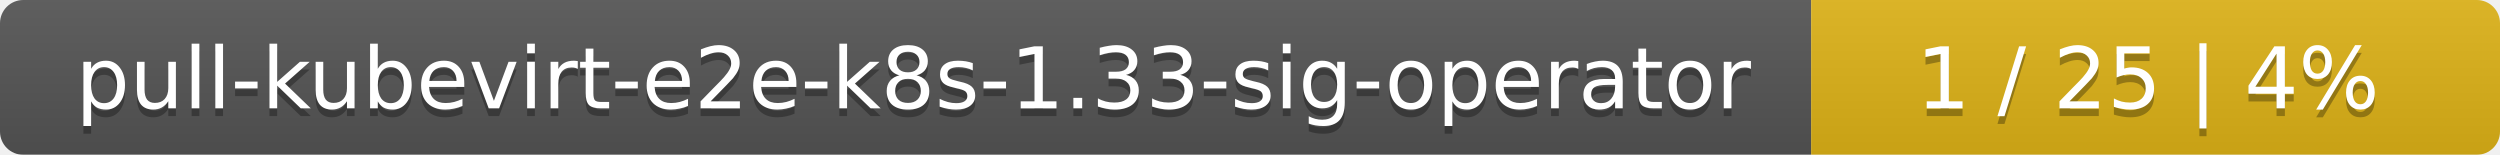
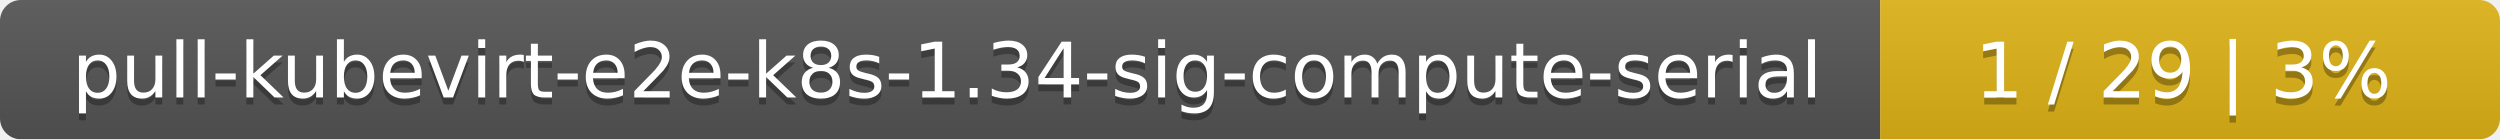
- <svg xmlns="http://www.w3.org/2000/svg" width="323" height="20">
+ <svg xmlns="http://www.w3.org/2000/svg" width="359" height="20">
  <linearGradient id="smooth" x2="0" y2="100%">
    <stop offset="0" stop-color="#bbb" stop-opacity=".1" />
    <stop offset="1" stop-opacity=".1" />
  </linearGradient>
  <mask id="round">
-     <rect width="323" height="20" rx="3" fill="#fff" />
+     <rect width="359" height="20" rx="3" fill="#fff" />
  </mask>
  <g mask="url(#round)">
-     <rect width="234" height="20" fill="#555" />
-     <rect x="234" width="89" height="20" fill="#dfb317" />
-     <rect width="323" height="20" fill="url(#smooth)" />
+     <rect width="270" height="20" fill="#555" />
+     <rect x="270" width="89" height="20" fill="#dfb317" />
+     <rect width="359" height="20" fill="url(#smooth)" />
  </g>
  <g fill="#fff" text-anchor="middle" font-family="DejaVu Sans,Verdana,Geneva,sans-serif" font-size="11">
-     <text x="118" y="15" fill="#010101" fill-opacity=".3">pull-kubevirt-e2e-k8s-1.33-sig-operator</text>
-     <text x="118" y="14">pull-kubevirt-e2e-k8s-1.33-sig-operator</text>
-     <text x="277.5" y="15" fill="#010101" fill-opacity=".3">1 / 25    |    4%</text>
-     <text x="277.5" y="14">1 / 25    |    4%</text>
+     <text x="136" y="15" fill="#010101" fill-opacity=".3">pull-kubevirt-e2e-k8s-1.34-sig-compute-serial</text>
+     <text x="136" y="14">pull-kubevirt-e2e-k8s-1.34-sig-compute-serial</text>
+     <text x="313.5" y="15" fill="#010101" fill-opacity=".3">1 / 29    |    3%</text>
+     <text x="313.5" y="14">1 / 29    |    3%</text>
  </g>
</svg>
